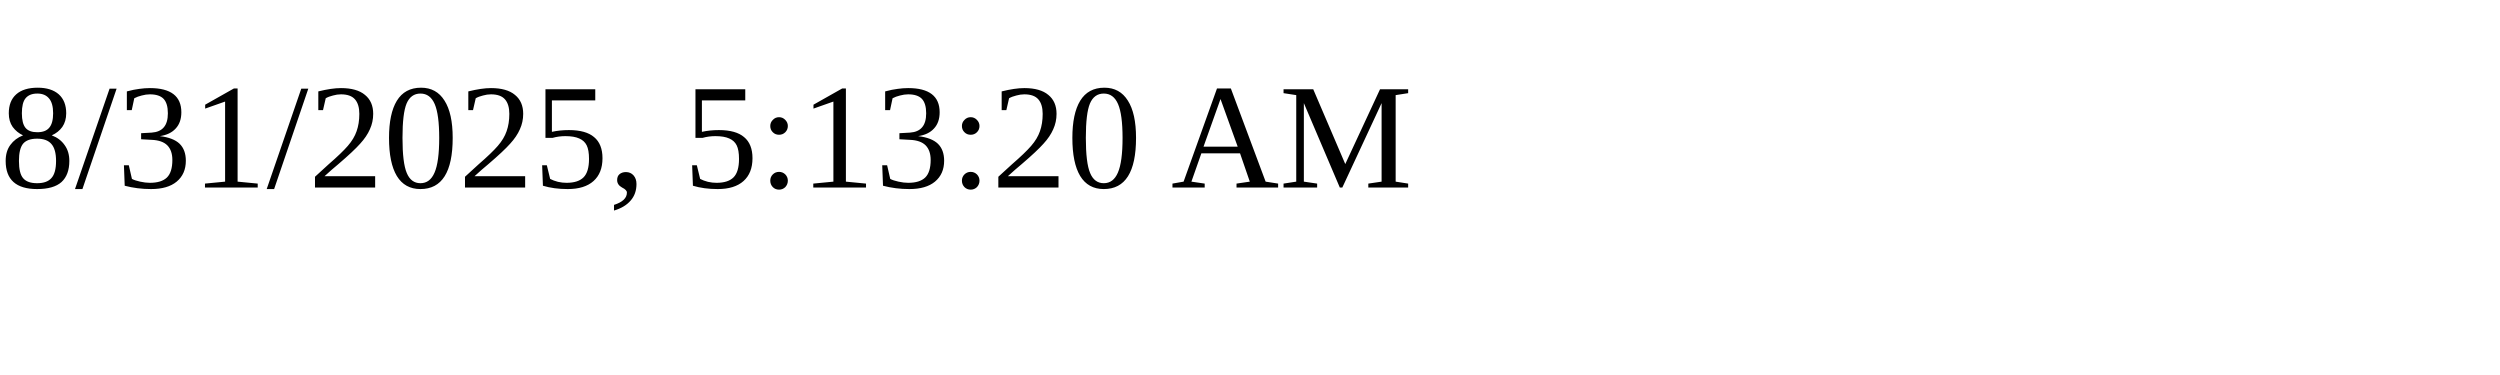
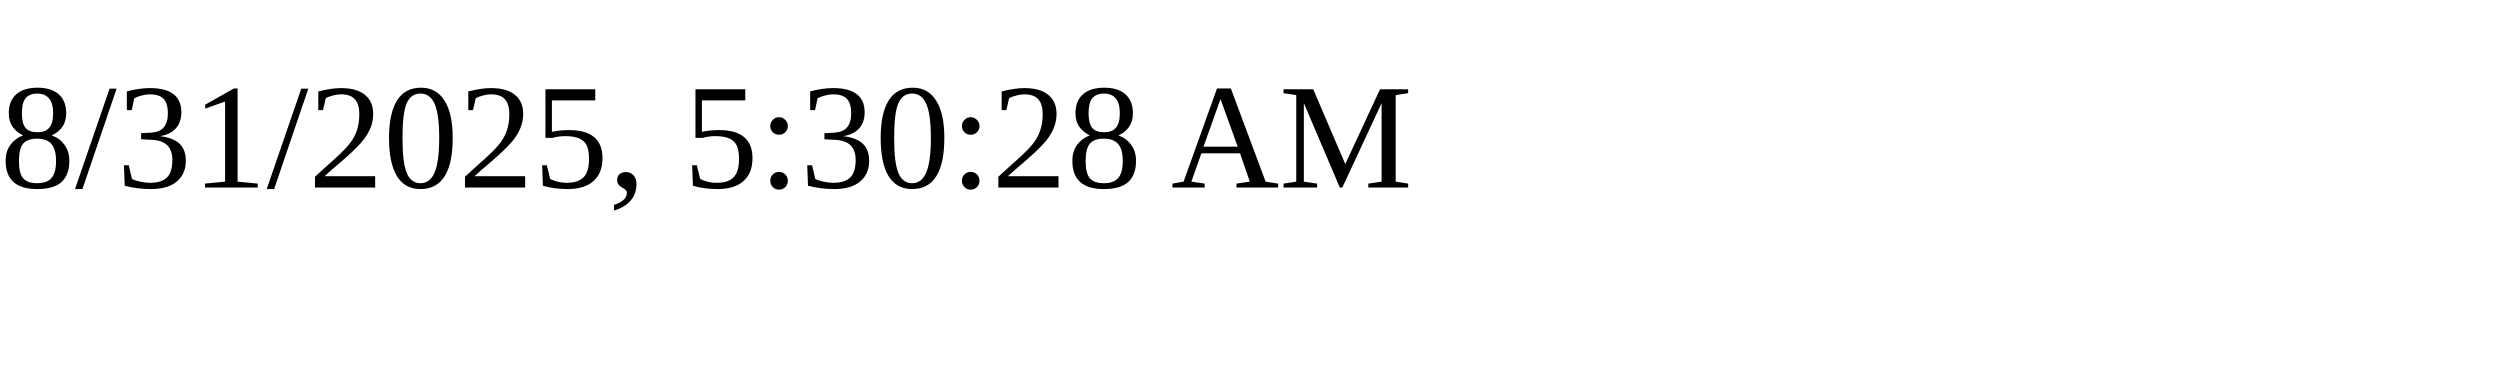
<svg xmlns="http://www.w3.org/2000/svg" height="30" width="200">
-   <text x="0" y="15">8/31/2025, 5:13:20 AM</text>
+   <text x="0" y="15">8/31/2025, 5:30:28 AM</text>
</svg>
